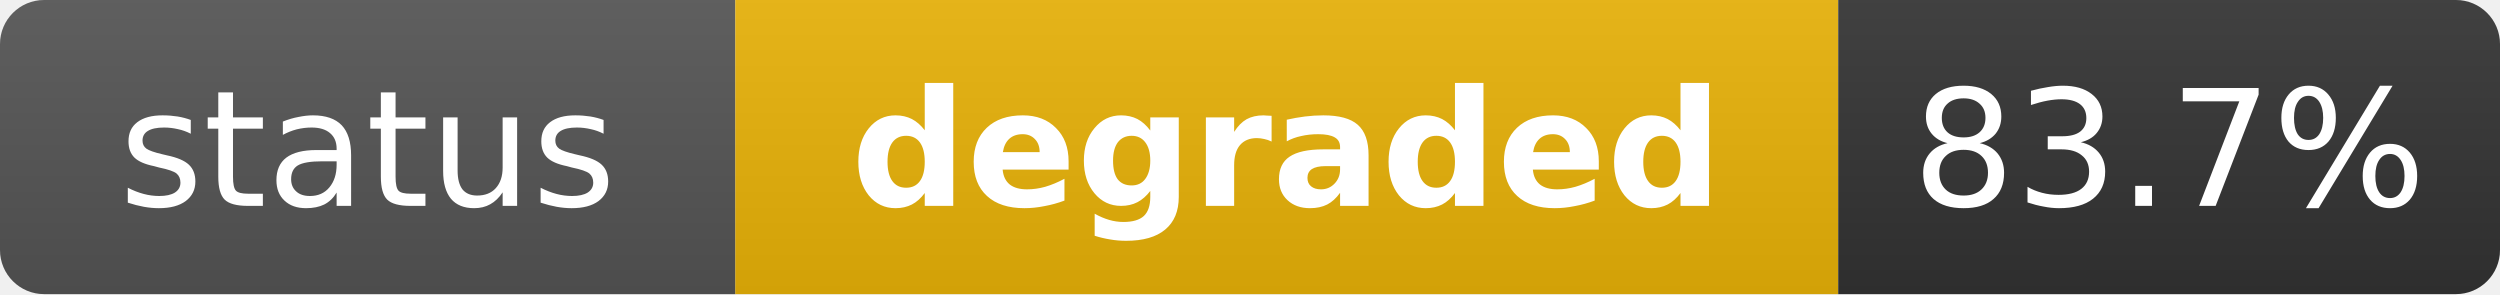
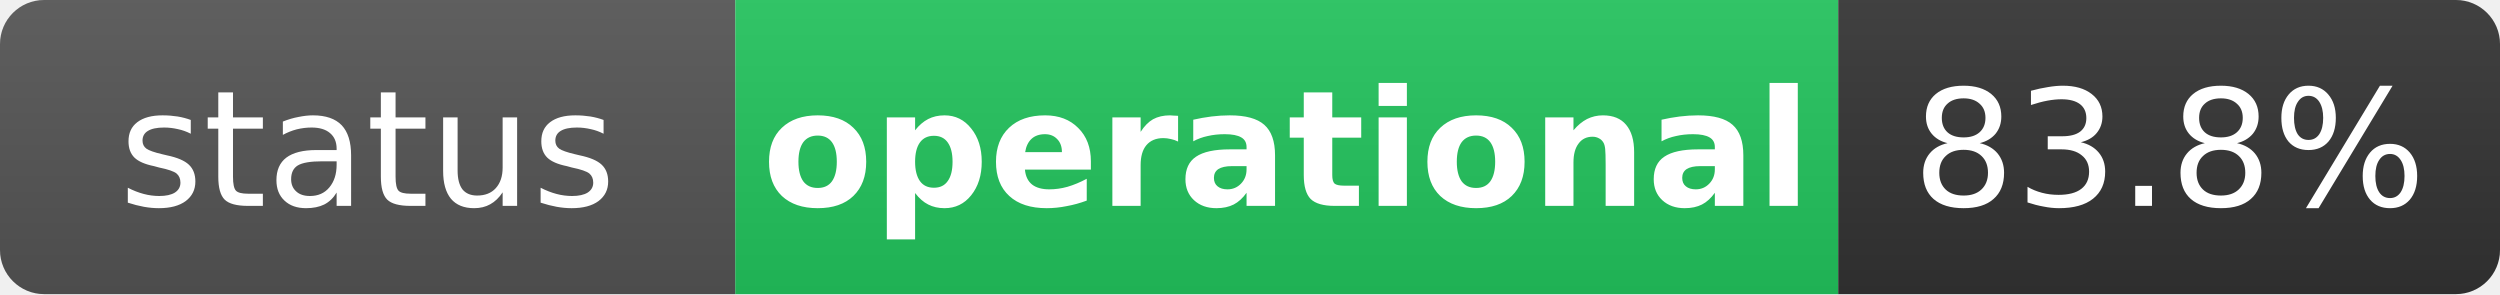
- <svg xmlns="http://www.w3.org/2000/svg" width="170" height="20" role="img" aria-label="status: degraded">
+ <svg xmlns="http://www.w3.org/2000/svg" width="170" height="20" role="img" aria-label="status: operational">
  <linearGradient id="s" x2="0" y2="100%">
    <stop offset="0" stop-color="#bbb" stop-opacity=".1" />
    <stop offset="1" stop-opacity=".1" />
  </linearGradient>
  <clipPath id="r">
    <rect width="170" height="20" rx="3" fill="#fff" />
  </clipPath>
  <g clip-path="url(#r)">
    <rect width="50" height="20" fill="#555" />
-     <rect x="50" width="75" height="20" fill="#eab308" />
+     <rect x="50" width="75" height="20" fill="#22c55e" />
    <rect x="125" width="45" height="20" fill="#333" />
    <rect width="170" height="20" fill="url(#s)" />
  </g>
  <g fill="#fff" text-anchor="middle" font-family="Verdana,Geneva,DejaVu Sans,sans-serif" text-rendering="geometricPrecision" font-size="11">
    <text x="25" y="14" fill="#fff">status</text>
-     <text x="87.5" y="14" fill="#fff" font-weight="bold">degraded</text>
-     <text x="147.5" y="14" fill="#fff">83.7%</text>
+     <text x="87.5" y="14" fill="#fff" font-weight="bold">operational</text>
+     <text x="147.5" y="14" fill="#fff">83.8%</text>
  </g>
</svg>
